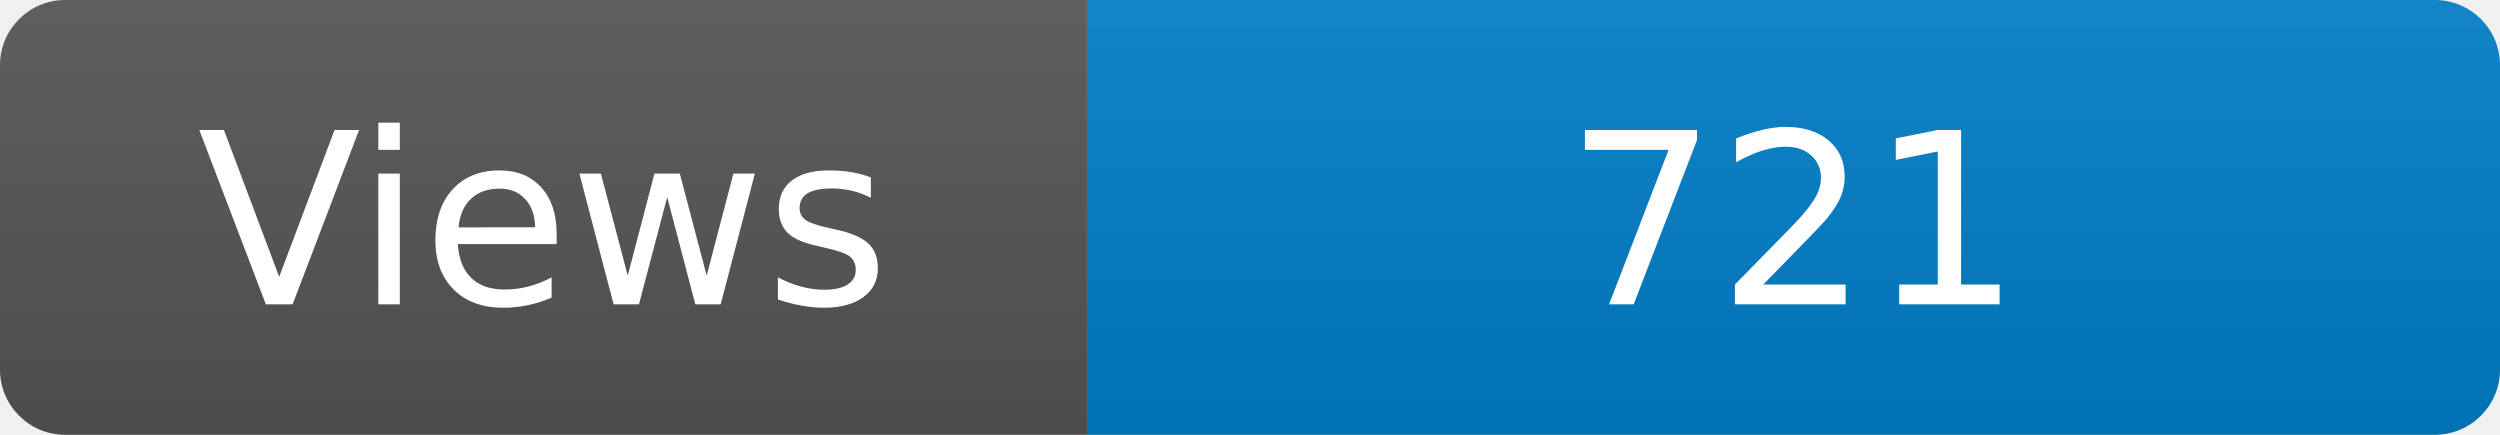
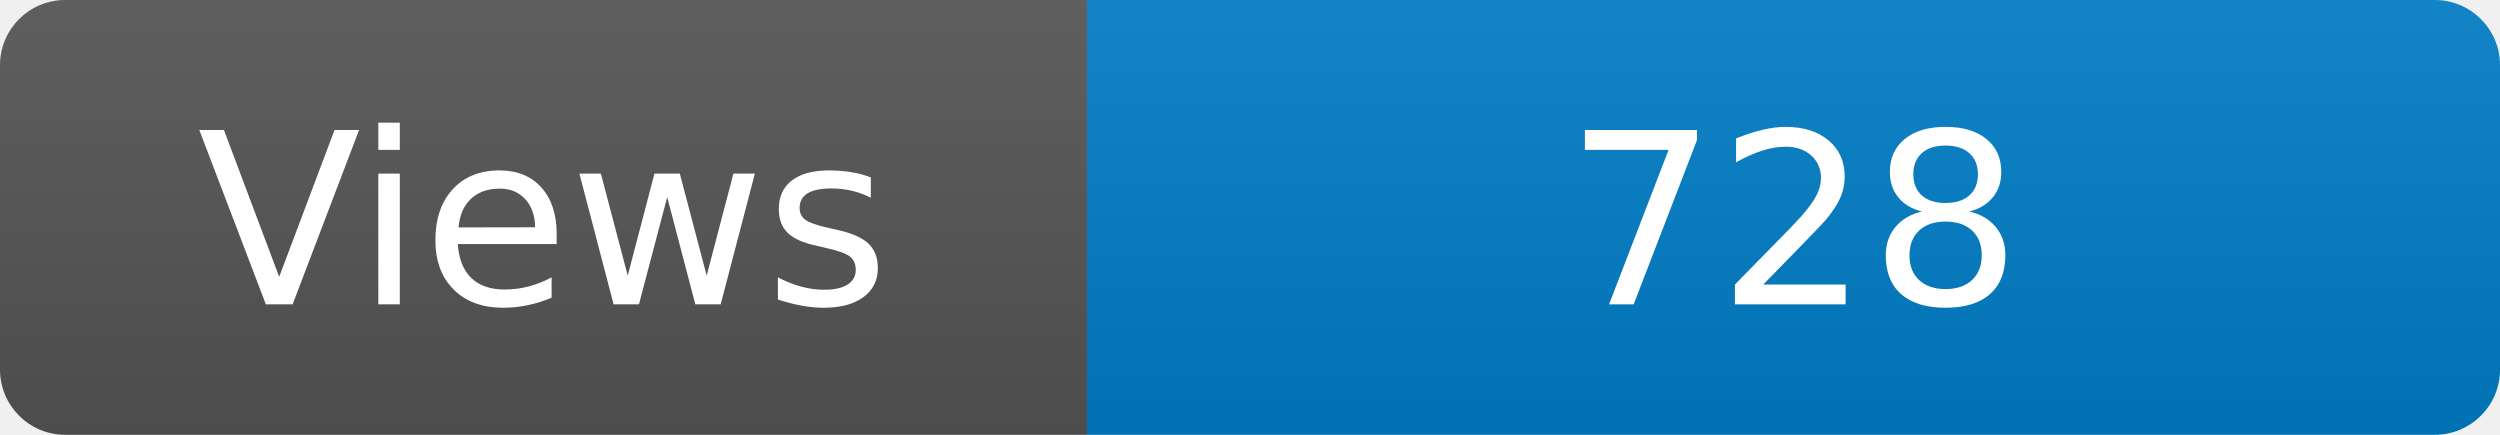
<svg xmlns="http://www.w3.org/2000/svg" width="115" height="20" role="img" aria-label="Maintained?: yes">
  <linearGradient id="s" x2="0" y2="100%">
    <stop offset="0" stop-color="#bbb" stop-opacity=".1" />
    <stop offset="1" stop-opacity=".1" />
  </linearGradient>
  <clipPath id="r">
    <rect width="115" height="20" rx="3" fill="#fff" />
  </clipPath>
  <g clip-path="url(#r)">
    <rect width="50" height="20" fill="#555" />
    <rect x="50" width="160" height="20" fill="#007ec6" />
    <rect width="115" height="20" fill="url(#s)" />
  </g>
  <g fill="#fff" text-anchor="middle" font-family="Verdana,Geneva,DejaVu Sans,sans-serif" font-size="110">
    <text x="250" y="140" transform="scale(.1)" fill="#fff">Views</text>
-     <text x="825" y="140" transform="scale(.1)" fill="#fff">721</text>
+     <text x="825" y="140" transform="scale(.1)" fill="#fff">728</text>
  </g>
</svg>
